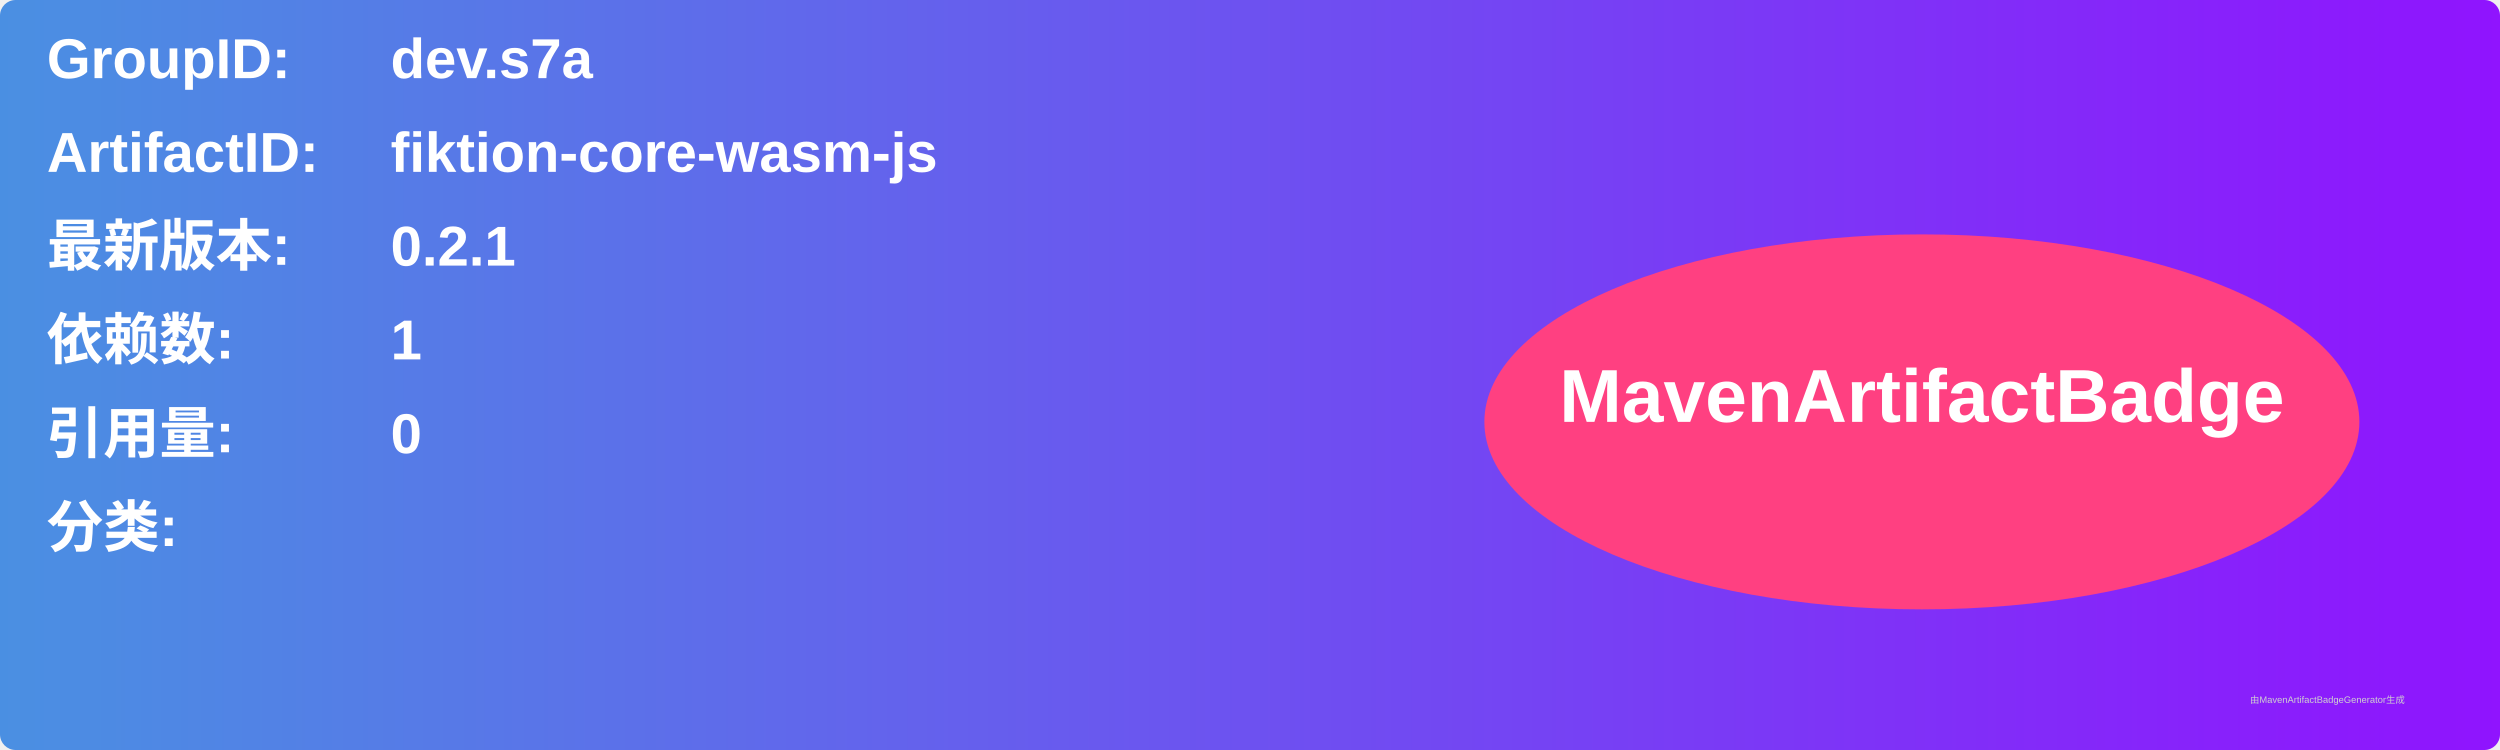
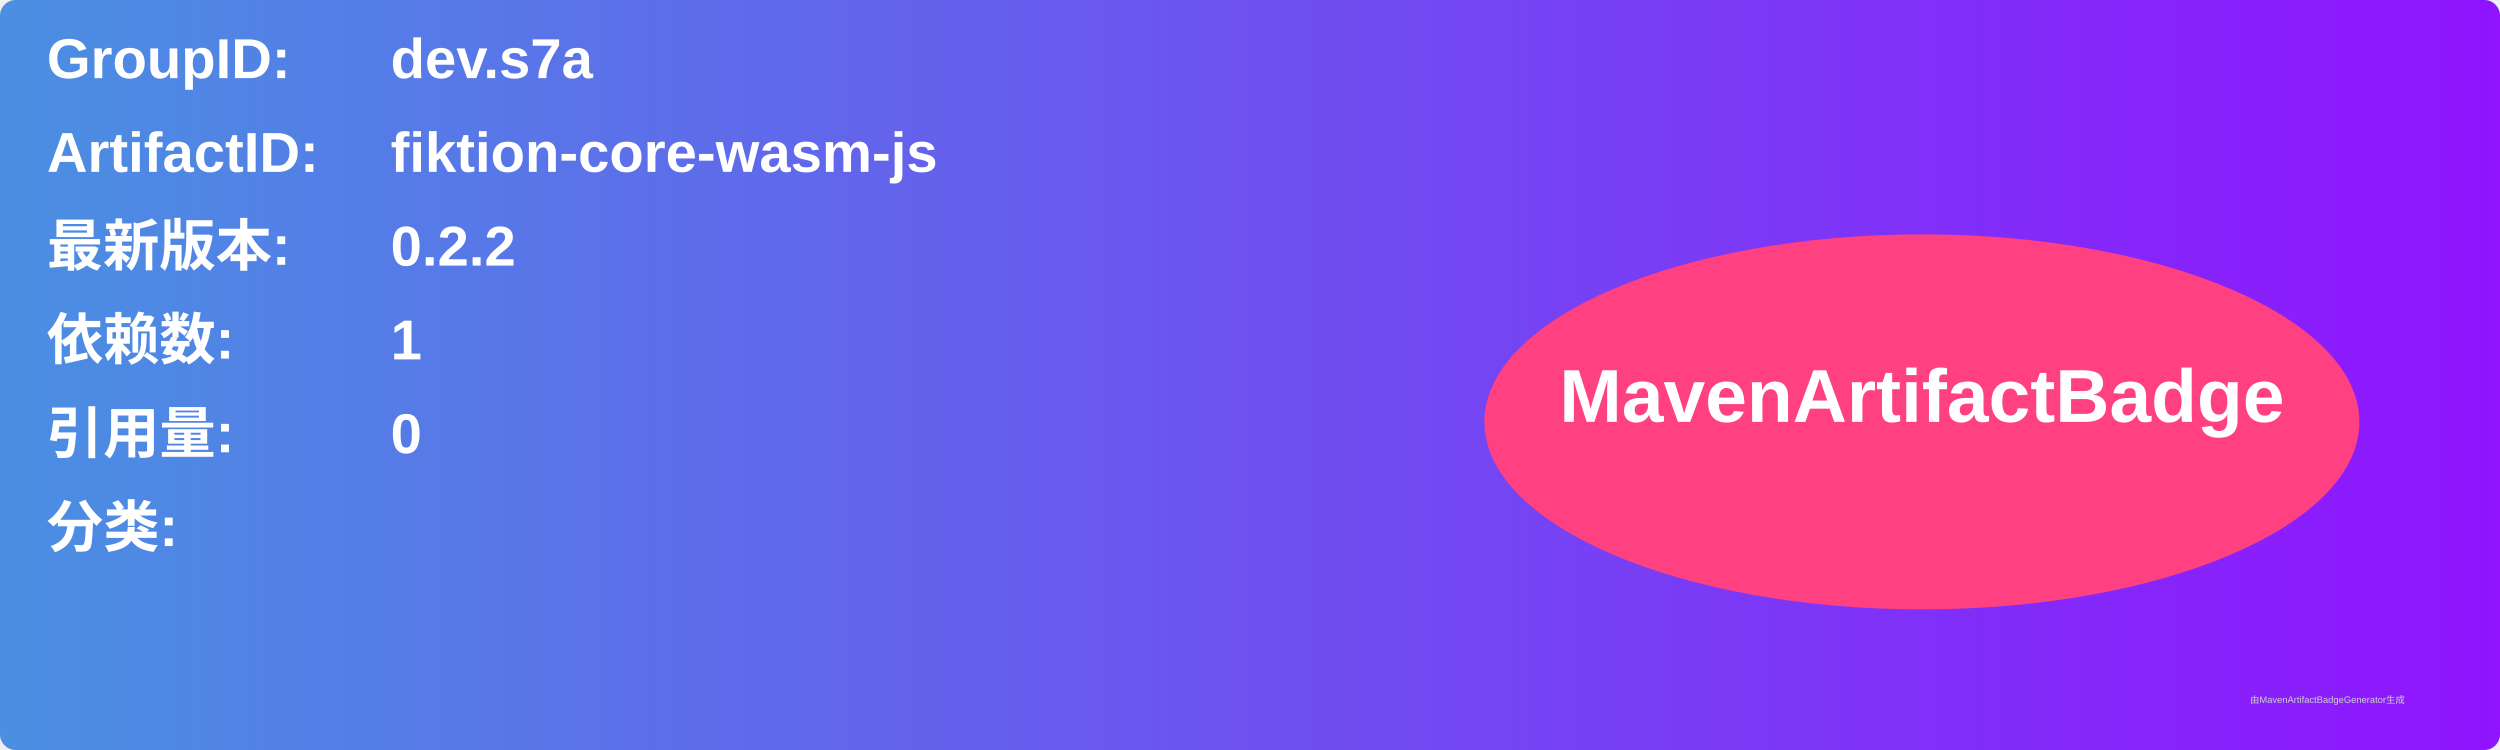
<svg xmlns="http://www.w3.org/2000/svg" width="800" height="240" viewBox="0 0 800 240">
  <linearGradient id="grad" x1="0%" y1="0%" x2="100%" y2="0%">
    <stop offset="0%" stop-color="#4a90e2" />
    <stop offset="100%" stop-color="#9013fe" />
  </linearGradient>
  <rect width="100%" height="100%" rx="5" ry="5" fill="url(#grad)" />
  <g transform="translate(15, 15)">
    <text x="0" y="10" font-family="Arial" font-size="18" fill="white" font-weight="bold" width="260">GroupID:</text>
    <text x="110" y="10" font-family="Arial" font-size="18" fill="white" font-weight="bold" width="460">dev.s7a</text>
    <text x="0" y="40" font-family="Arial" font-size="18" fill="white" font-weight="bold" width="260">ArtifactID:</text>
    <text x="110" y="40" font-family="Arial" font-size="18" fill="white" font-weight="bold" width="460">fiktion-core-wasm-js</text>
    <text x="0" y="70" font-family="Arial" font-size="18" fill="white" font-weight="bold">最新版本:</text>
    <text x="110" y="70" font-family="Arial" font-size="18" fill="white" font-weight="bold">
-       <tspan font-weight="bold">0.2.1</tspan>
+       <tspan font-weight="bold">0.2.2</tspan>
    </text>
    <text x="0" y="100" font-family="Arial" font-size="18" fill="white" font-weight="bold">依赖数: </text>
    <text x="110" y="100" font-family="Arial" font-size="18" fill="white">
      <tspan font-weight="bold">1</tspan>
    </text>
    <text x="0" y="130" font-family="Arial" font-size="18" fill="white" font-weight="bold">引用量: </text>
    <text x="110" y="130" font-family="Arial" font-size="18" fill="white">
      <tspan font-weight="bold">0</tspan>
    </text>
    <text x="0" y="160" font-family="Arial" font-size="18" fill="white" font-weight="bold">分类:</text>
    <text x="10" y="190" font-family="Arial" font-size="10" fill="white">
      <tspan font-weight="bold" />
    </text>
    <ellipse cx="600" cy="120" rx="140" ry="60" fill="#ff4081" />
    <text x="600" y="120" text-anchor="middle" font-family="Arial" font-size="24" fill="white" font-weight="bold">MavenArtifactBadge</text>
  </g>
  <text x="720" y="225" font-family="Arial" font-size="3" fill="#d0d0d0">由MavenArtifactBadgeGenerator生成</text>
</svg>
